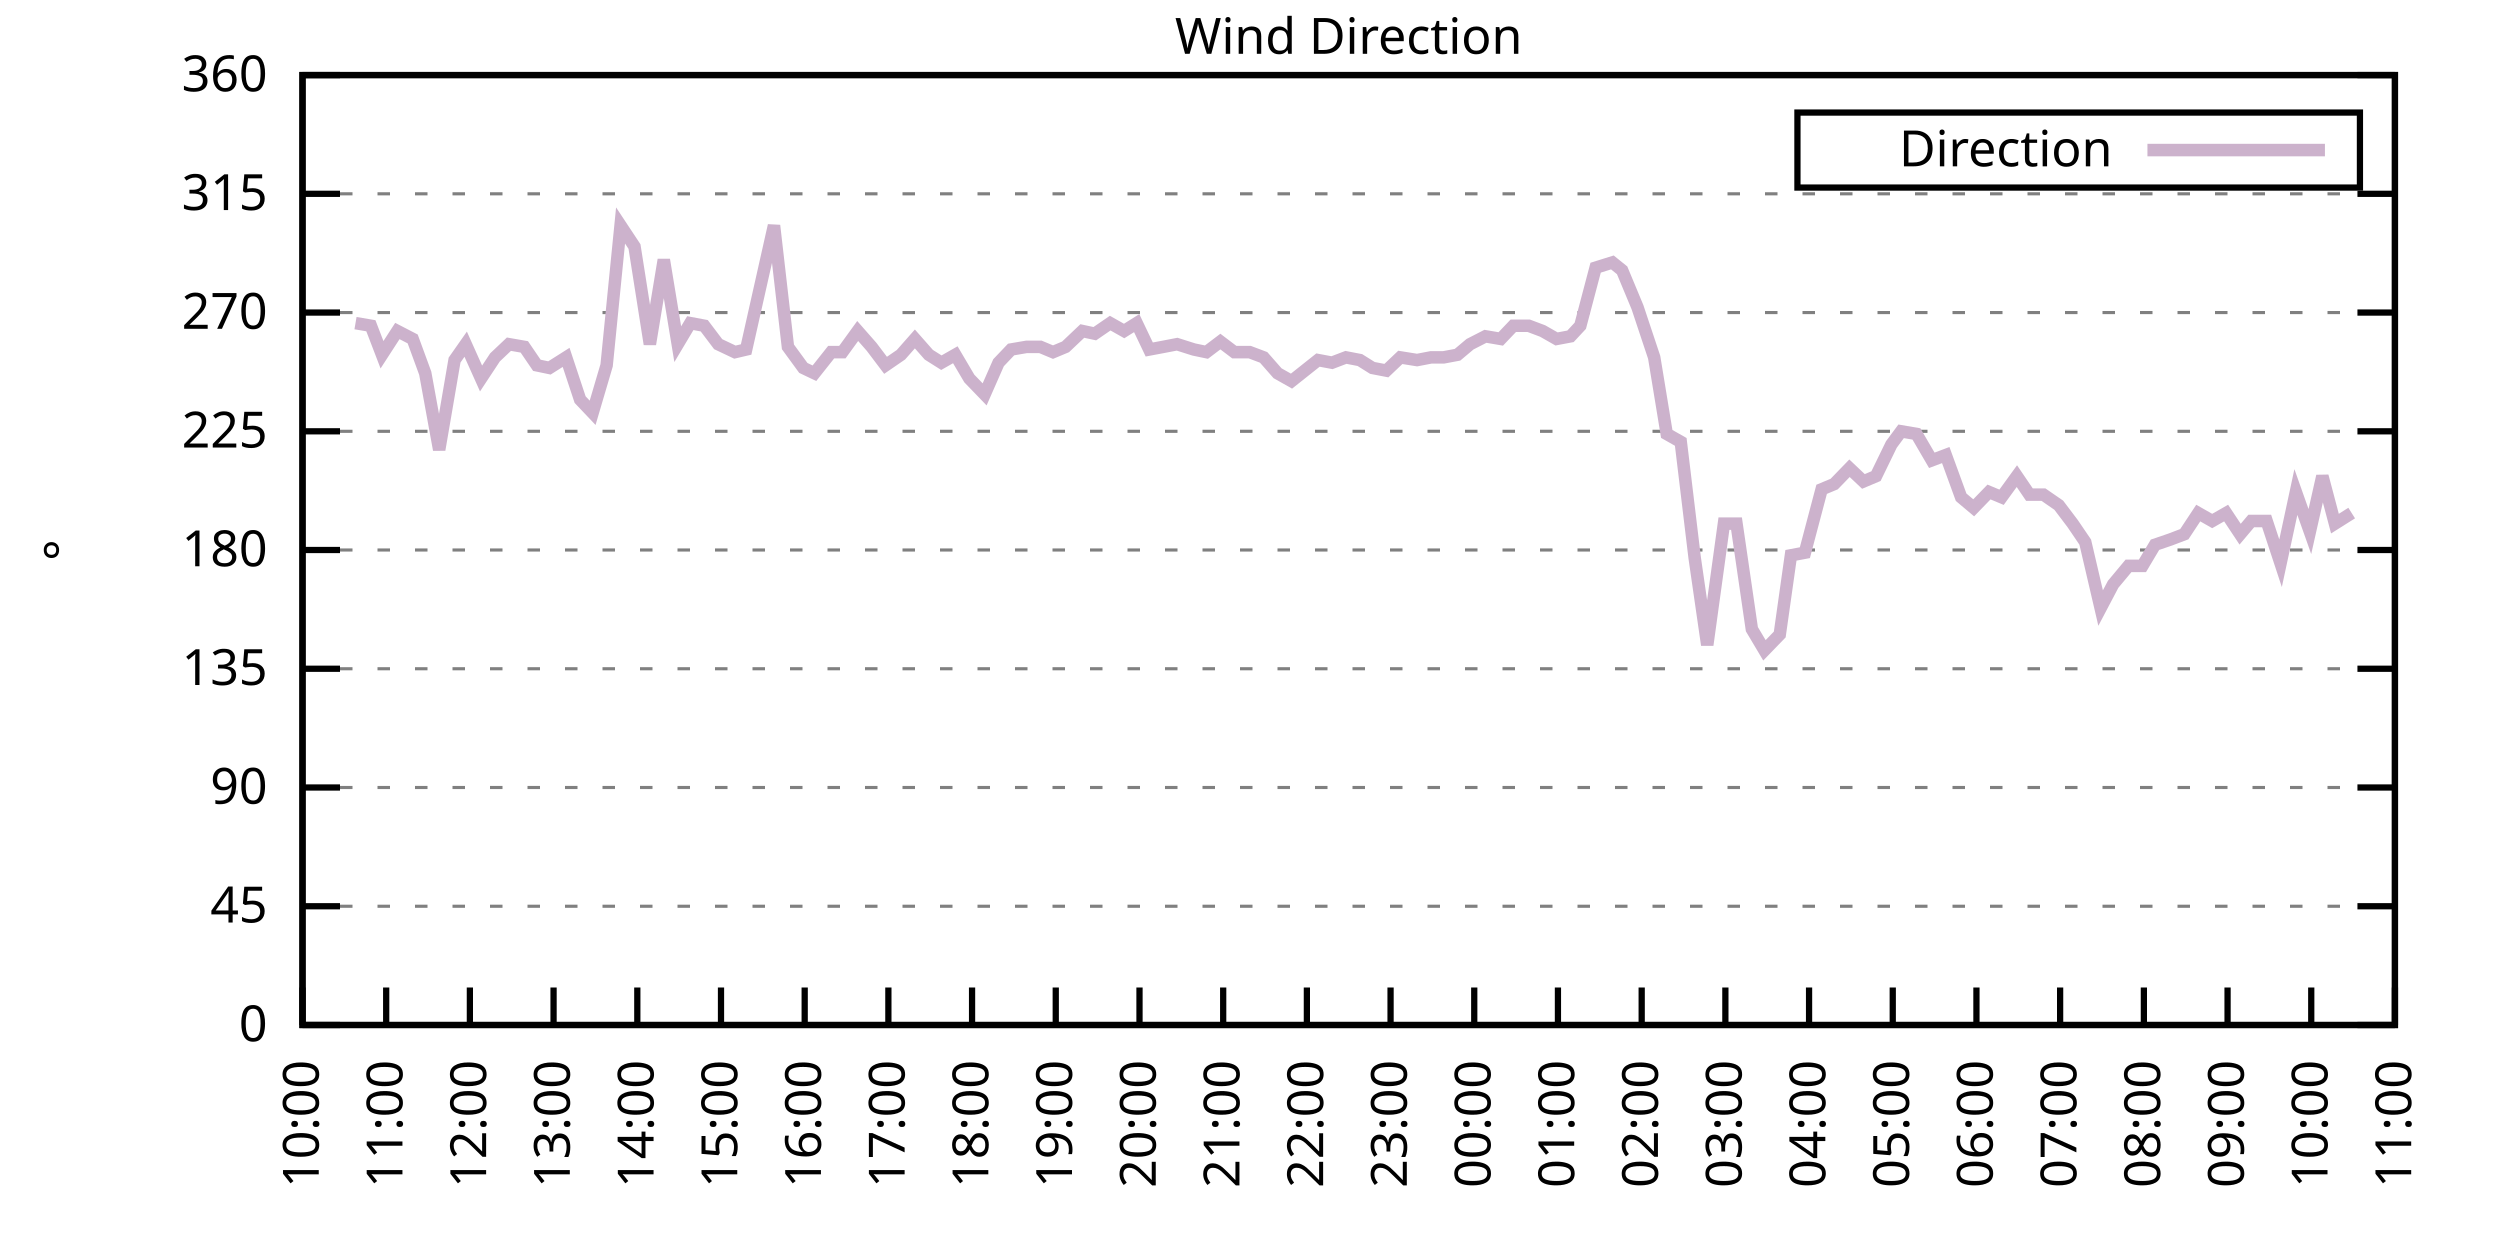
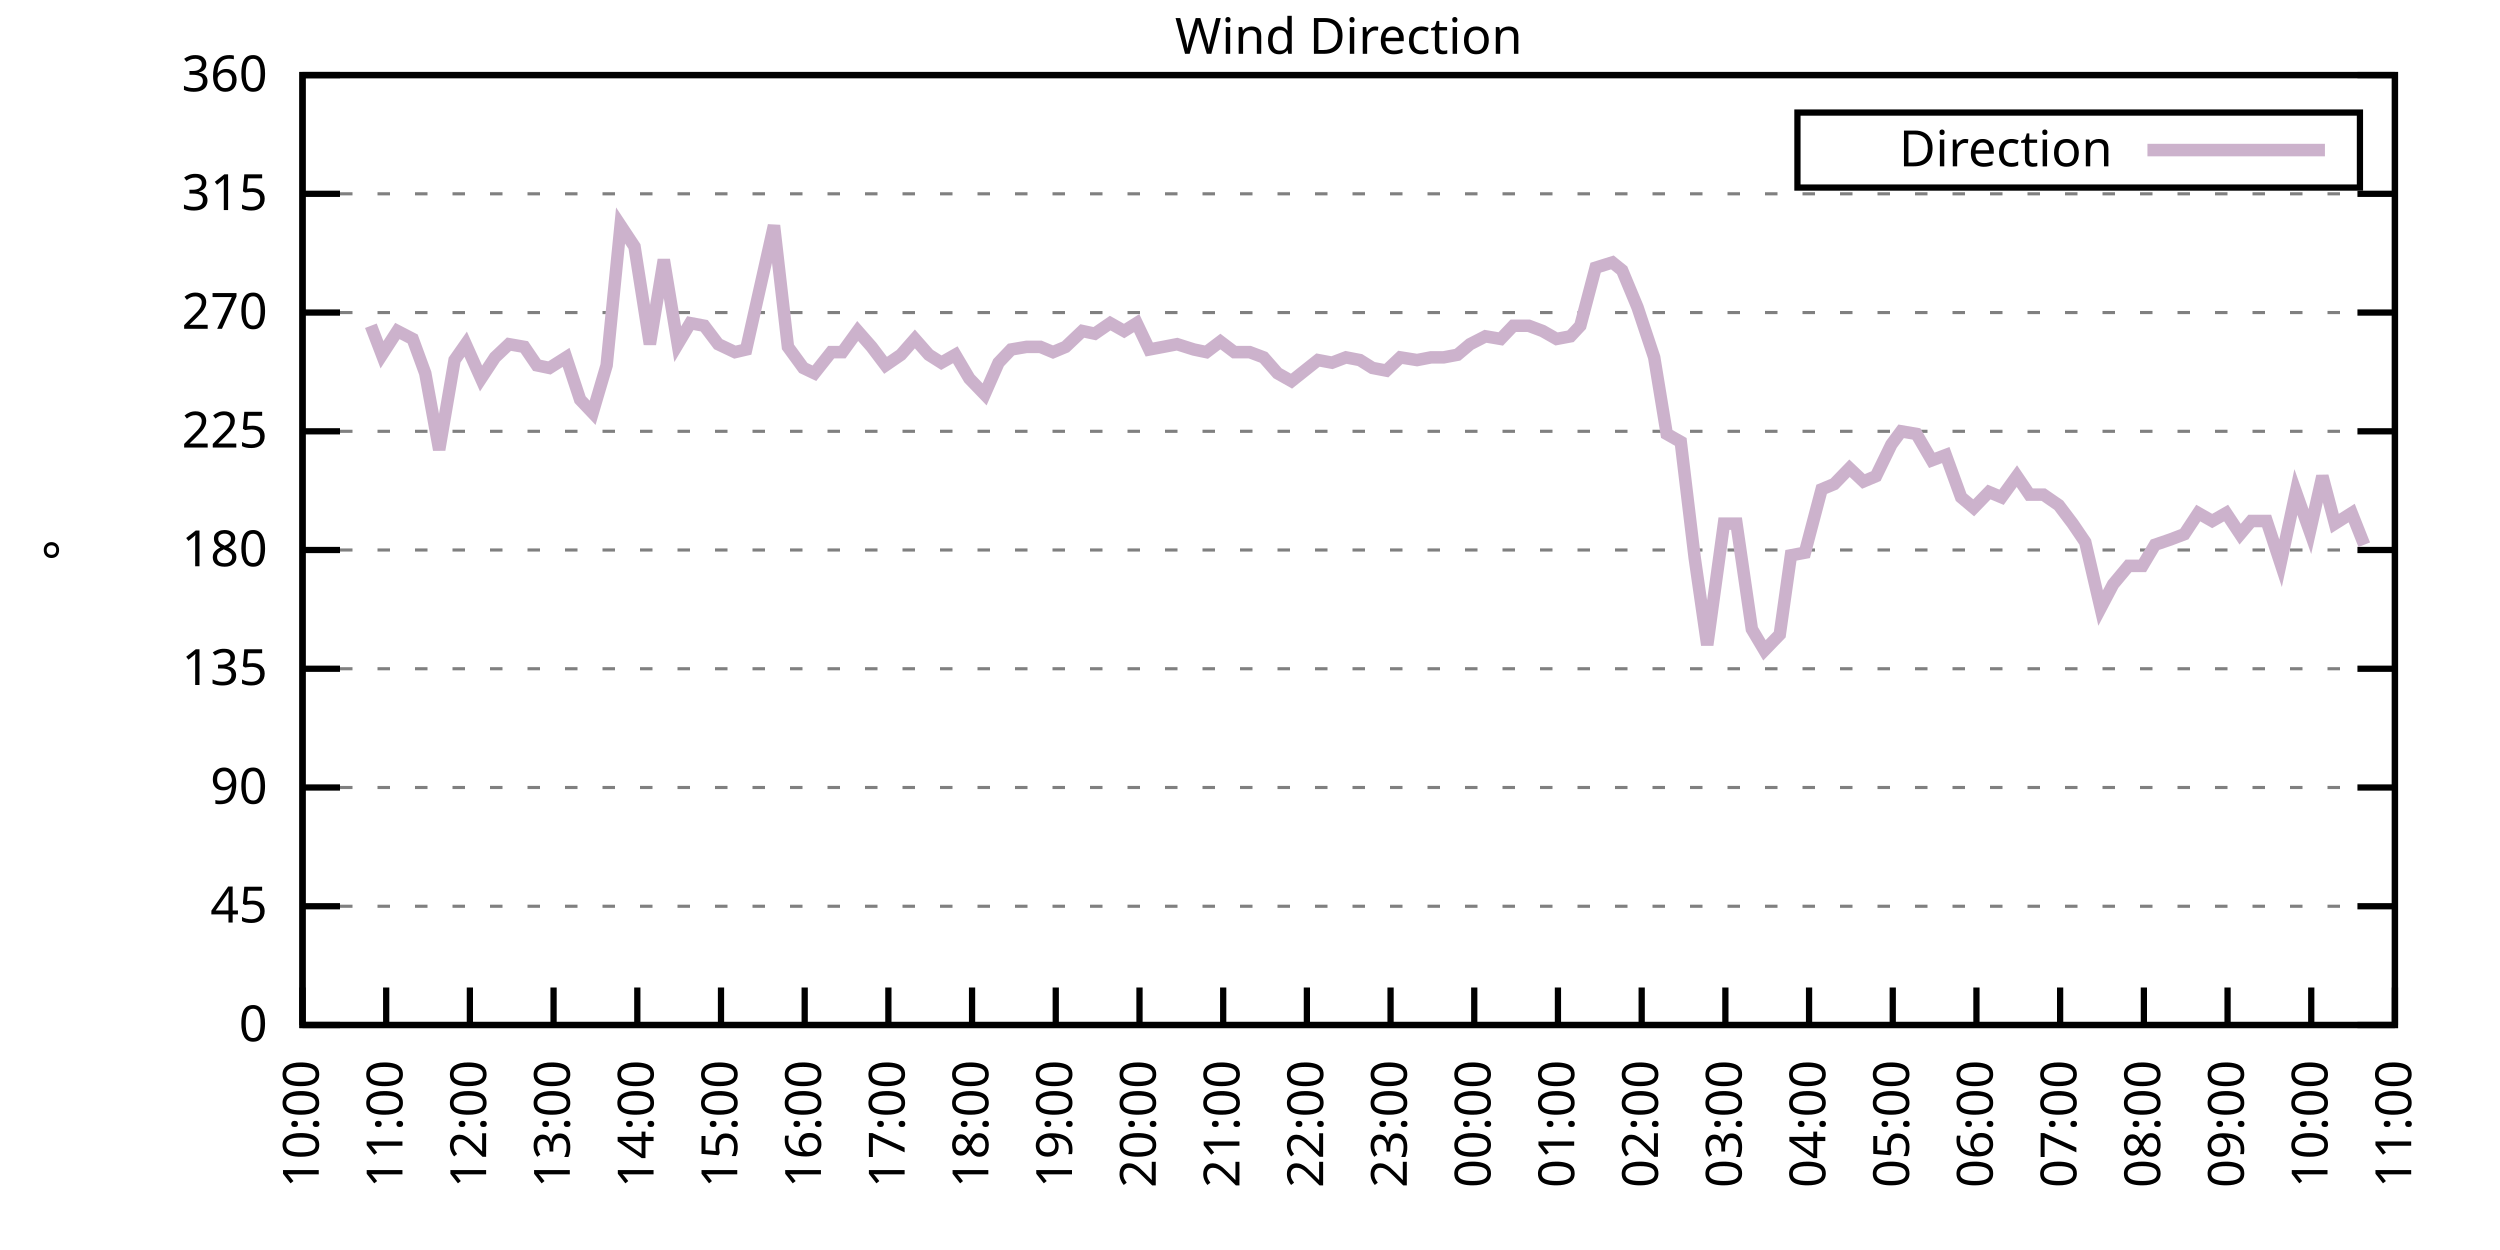
<svg xmlns="http://www.w3.org/2000/svg" xmlns:xlink="http://www.w3.org/1999/xlink" width="400" height="200" viewBox="0 0 400 200">
  <g id="gnuplot_canvas">
    <rect x="0" y="0" width="400" height="200" fill="none" />
    <defs>
      <circle id="gpDot" r="0.5" stroke-width="0.5" stroke="currentColor" />
      <path id="gpPt0" stroke-width="0.333" stroke="currentColor" d="M-1,0 h2 M0,-1 v2" />
      <path id="gpPt1" stroke-width="0.333" stroke="currentColor" d="M-1,-1 L1,1 M1,-1 L-1,1" />
      <path id="gpPt2" stroke-width="0.333" stroke="currentColor" d="M-1,0 L1,0 M0,-1 L0,1 M-1,-1 L1,1 M-1,1 L1,-1" />
      <rect id="gpPt3" stroke-width="0.333" stroke="currentColor" x="-1" y="-1" width="2" height="2" />
      <rect id="gpPt4" stroke-width="0.333" stroke="currentColor" fill="currentColor" x="-1" y="-1" width="2" height="2" />
      <circle id="gpPt5" stroke-width="0.333" stroke="currentColor" cx="0" cy="0" r="1" />
      <use xlink:href="#gpPt5" id="gpPt6" fill="currentColor" stroke="none" />
      <path id="gpPt7" stroke-width="0.333" stroke="currentColor" d="M0,-1.33 L-1.33,0.67 L1.33,0.67 z" />
      <use xlink:href="#gpPt7" id="gpPt8" fill="currentColor" stroke="none" />
      <use xlink:href="#gpPt7" id="gpPt9" stroke="currentColor" transform="rotate(180)" />
      <use xlink:href="#gpPt9" id="gpPt10" fill="currentColor" stroke="none" />
      <use xlink:href="#gpPt3" id="gpPt11" stroke="currentColor" transform="rotate(45)" />
      <use xlink:href="#gpPt11" id="gpPt12" fill="currentColor" stroke="none" />
      <path id="gpPt13" stroke-width="0.333" stroke="currentColor" d="M0,1.330 L1.265,0.411 L0.782,-1.067 L-0.782,-1.076 L-1.265,0.411 z" />
      <use xlink:href="#gpPt13" id="gpPt14" fill="currentColor" stroke="none" />
      <filter id="textbox" filterUnits="objectBoundingBox" x="0" y="0" height="1" width="1">
        <feFlood flood-color="white" flood-opacity="1" result="bgnd" />
        <feComposite in="SourceGraphic" in2="bgnd" operator="atop" />
      </filter>
      <filter id="greybox" filterUnits="objectBoundingBox" x="0" y="0" height="1" width="1">
        <feFlood flood-color="lightgrey" flood-opacity="1" result="grey" />
        <feComposite in="SourceGraphic" in2="grey" operator="atop" />
      </filter>
    </defs>
    <g fill="none" color="white" stroke="currentColor" stroke-width="1.00" stroke-linecap="butt" stroke-linejoin="miter">
</g>
    <g fill="none" color="black" stroke="currentColor" stroke-width="1.00" stroke-linecap="butt" stroke-linejoin="miter">
      <g stroke="none" shape-rendering="crispEdges">
        <polygon fill="rgb(255, 255, 255)" points="48.40,164.00 383.18,164.00 383.18,12.02 48.40,12.02 " />
      </g>
    </g>
    <g fill="none" color="black" stroke="currentColor" stroke-width="1.00" stroke-linecap="butt" stroke-linejoin="miter">
</g>
    <g fill="none" color="black" stroke="black" stroke-width="0.50" stroke-linecap="butt" stroke-linejoin="miter">
</g>
    <g fill="none" color="gray" stroke="currentColor" stroke-width="0.50" stroke-linecap="butt" stroke-linejoin="miter">
      <path stroke="gray" stroke-dasharray="2,4" class="gridline" d="M48.40,164.00 L383.19,164.00  " />
    </g>
    <g fill="none" color="gray" stroke="gray" stroke-width="1.00" stroke-linecap="butt" stroke-linejoin="miter">
</g>
    <g fill="none" color="black" stroke="currentColor" stroke-width="1.00" stroke-linecap="butt" stroke-linejoin="miter">
      <path stroke="black" d="M48.40,164.00 L54.40,164.00 M383.19,164.00 L377.19,164.00  " />
      <g transform="translate(42.80,166.60)" stroke="none" fill="black" font-family="Sans" font-size="8.00" text-anchor="end">
        <text>
          <tspan font-family="Sans"> 0</tspan>
        </text>
      </g>
    </g>
    <g fill="none" color="black" stroke="currentColor" stroke-width="1.00" stroke-linecap="butt" stroke-linejoin="miter">
</g>
    <g fill="none" color="black" stroke="black" stroke-width="0.50" stroke-linecap="butt" stroke-linejoin="miter">
</g>
    <g fill="none" color="gray" stroke="currentColor" stroke-width="0.50" stroke-linecap="butt" stroke-linejoin="miter">
      <path stroke="gray" stroke-dasharray="2,4" class="gridline" d="M48.40,145.00 L383.19,145.00  " />
    </g>
    <g fill="none" color="gray" stroke="gray" stroke-width="1.00" stroke-linecap="butt" stroke-linejoin="miter">
</g>
    <g fill="none" color="black" stroke="currentColor" stroke-width="1.00" stroke-linecap="butt" stroke-linejoin="miter">
      <path stroke="black" d="M48.40,145.00 L54.40,145.00 M383.19,145.00 L377.19,145.00  " />
      <g transform="translate(42.80,147.60)" stroke="none" fill="black" font-family="Sans" font-size="8.00" text-anchor="end">
        <text>
          <tspan font-family="Sans"> 45</tspan>
        </text>
      </g>
    </g>
    <g fill="none" color="black" stroke="currentColor" stroke-width="1.00" stroke-linecap="butt" stroke-linejoin="miter">
</g>
    <g fill="none" color="black" stroke="black" stroke-width="0.50" stroke-linecap="butt" stroke-linejoin="miter">
</g>
    <g fill="none" color="gray" stroke="currentColor" stroke-width="0.50" stroke-linecap="butt" stroke-linejoin="miter">
      <path stroke="gray" stroke-dasharray="2,4" class="gridline" d="M48.40,126.00 L383.19,126.00  " />
    </g>
    <g fill="none" color="gray" stroke="gray" stroke-width="1.00" stroke-linecap="butt" stroke-linejoin="miter">
</g>
    <g fill="none" color="black" stroke="currentColor" stroke-width="1.00" stroke-linecap="butt" stroke-linejoin="miter">
      <path stroke="black" d="M48.40,126.00 L54.40,126.00 M383.19,126.00 L377.19,126.00  " />
      <g transform="translate(42.80,128.60)" stroke="none" fill="black" font-family="Sans" font-size="8.00" text-anchor="end">
        <text>
          <tspan font-family="Sans"> 90</tspan>
        </text>
      </g>
    </g>
    <g fill="none" color="black" stroke="currentColor" stroke-width="1.00" stroke-linecap="butt" stroke-linejoin="miter">
</g>
    <g fill="none" color="black" stroke="black" stroke-width="0.50" stroke-linecap="butt" stroke-linejoin="miter">
</g>
    <g fill="none" color="gray" stroke="currentColor" stroke-width="0.50" stroke-linecap="butt" stroke-linejoin="miter">
      <path stroke="gray" stroke-dasharray="2,4" class="gridline" d="M48.40,107.00 L383.19,107.00  " />
    </g>
    <g fill="none" color="gray" stroke="gray" stroke-width="1.00" stroke-linecap="butt" stroke-linejoin="miter">
</g>
    <g fill="none" color="black" stroke="currentColor" stroke-width="1.00" stroke-linecap="butt" stroke-linejoin="miter">
      <path stroke="black" d="M48.40,107.00 L54.40,107.00 M383.19,107.00 L377.19,107.00  " />
      <g transform="translate(42.80,109.60)" stroke="none" fill="black" font-family="Sans" font-size="8.00" text-anchor="end">
        <text>
          <tspan font-family="Sans"> 135</tspan>
        </text>
      </g>
    </g>
    <g fill="none" color="black" stroke="currentColor" stroke-width="1.00" stroke-linecap="butt" stroke-linejoin="miter">
</g>
    <g fill="none" color="black" stroke="black" stroke-width="0.50" stroke-linecap="butt" stroke-linejoin="miter">
</g>
    <g fill="none" color="gray" stroke="currentColor" stroke-width="0.50" stroke-linecap="butt" stroke-linejoin="miter">
      <path stroke="gray" stroke-dasharray="2,4" class="gridline" d="M48.40,88.00 L383.19,88.00  " />
    </g>
    <g fill="none" color="gray" stroke="gray" stroke-width="1.00" stroke-linecap="butt" stroke-linejoin="miter">
</g>
    <g fill="none" color="black" stroke="currentColor" stroke-width="1.00" stroke-linecap="butt" stroke-linejoin="miter">
      <path stroke="black" d="M48.40,88.00 L54.40,88.00 M383.19,88.00 L377.19,88.00  " />
      <g transform="translate(42.80,90.60)" stroke="none" fill="black" font-family="Sans" font-size="8.00" text-anchor="end">
        <text>
          <tspan font-family="Sans"> 180</tspan>
        </text>
      </g>
    </g>
    <g fill="none" color="black" stroke="currentColor" stroke-width="1.00" stroke-linecap="butt" stroke-linejoin="miter">
</g>
    <g fill="none" color="black" stroke="black" stroke-width="0.50" stroke-linecap="butt" stroke-linejoin="miter">
</g>
    <g fill="none" color="gray" stroke="currentColor" stroke-width="0.50" stroke-linecap="butt" stroke-linejoin="miter">
      <path stroke="gray" stroke-dasharray="2,4" class="gridline" d="M48.40,69.01 L383.19,69.01  " />
    </g>
    <g fill="none" color="gray" stroke="gray" stroke-width="1.00" stroke-linecap="butt" stroke-linejoin="miter">
</g>
    <g fill="none" color="black" stroke="currentColor" stroke-width="1.00" stroke-linecap="butt" stroke-linejoin="miter">
      <path stroke="black" d="M48.40,69.01 L54.40,69.01 M383.19,69.01 L377.19,69.01  " />
      <g transform="translate(42.80,71.61)" stroke="none" fill="black" font-family="Sans" font-size="8.00" text-anchor="end">
        <text>
          <tspan font-family="Sans"> 225</tspan>
        </text>
      </g>
    </g>
    <g fill="none" color="black" stroke="currentColor" stroke-width="1.00" stroke-linecap="butt" stroke-linejoin="miter">
</g>
    <g fill="none" color="black" stroke="black" stroke-width="0.50" stroke-linecap="butt" stroke-linejoin="miter">
</g>
    <g fill="none" color="gray" stroke="currentColor" stroke-width="0.50" stroke-linecap="butt" stroke-linejoin="miter">
      <path stroke="gray" stroke-dasharray="2,4" class="gridline" d="M48.40,50.01 L383.19,50.01  " />
    </g>
    <g fill="none" color="gray" stroke="gray" stroke-width="1.00" stroke-linecap="butt" stroke-linejoin="miter">
</g>
    <g fill="none" color="black" stroke="currentColor" stroke-width="1.00" stroke-linecap="butt" stroke-linejoin="miter">
      <path stroke="black" d="M48.40,50.01 L54.40,50.01 M383.19,50.01 L377.19,50.01  " />
      <g transform="translate(42.80,52.61)" stroke="none" fill="black" font-family="Sans" font-size="8.00" text-anchor="end">
        <text>
          <tspan font-family="Sans"> 270</tspan>
        </text>
      </g>
    </g>
    <g fill="none" color="black" stroke="currentColor" stroke-width="1.00" stroke-linecap="butt" stroke-linejoin="miter">
</g>
    <g fill="none" color="black" stroke="black" stroke-width="0.50" stroke-linecap="butt" stroke-linejoin="miter">
</g>
    <g fill="none" color="gray" stroke="currentColor" stroke-width="0.50" stroke-linecap="butt" stroke-linejoin="miter">
      <path stroke="gray" stroke-dasharray="2,4" class="gridline" d="M48.40,31.01 L383.19,31.01  " />
    </g>
    <g fill="none" color="gray" stroke="gray" stroke-width="1.00" stroke-linecap="butt" stroke-linejoin="miter">
</g>
    <g fill="none" color="black" stroke="currentColor" stroke-width="1.00" stroke-linecap="butt" stroke-linejoin="miter">
      <path stroke="black" d="M48.40,31.01 L54.40,31.01 M383.19,31.01 L377.19,31.01  " />
      <g transform="translate(42.80,33.61)" stroke="none" fill="black" font-family="Sans" font-size="8.00" text-anchor="end">
        <text>
          <tspan font-family="Sans"> 315</tspan>
        </text>
      </g>
    </g>
    <g fill="none" color="black" stroke="currentColor" stroke-width="1.00" stroke-linecap="butt" stroke-linejoin="miter">
</g>
    <g fill="none" color="black" stroke="black" stroke-width="0.50" stroke-linecap="butt" stroke-linejoin="miter">
</g>
    <g fill="none" color="gray" stroke="currentColor" stroke-width="0.50" stroke-linecap="butt" stroke-linejoin="miter">
      <path stroke="gray" stroke-dasharray="2,4" class="gridline" d="M48.40,12.01 L383.19,12.01  " />
    </g>
    <g fill="none" color="gray" stroke="gray" stroke-width="1.00" stroke-linecap="butt" stroke-linejoin="miter">
</g>
    <g fill="none" color="black" stroke="currentColor" stroke-width="1.00" stroke-linecap="butt" stroke-linejoin="miter">
      <path stroke="black" d="M48.40,12.01 L54.40,12.01 M383.19,12.01 L377.19,12.01  " />
      <g transform="translate(42.80,14.61)" stroke="none" fill="black" font-family="Sans" font-size="8.00" text-anchor="end">
        <text>
          <tspan font-family="Sans"> 360</tspan>
        </text>
      </g>
    </g>
    <g fill="none" color="black" stroke="currentColor" stroke-width="1.00" stroke-linecap="butt" stroke-linejoin="miter">
      <path stroke="black" d="M48.40,164.00 L48.40,158.00  " />
      <g transform="translate(51.00,169.60) rotate(270.00)" stroke="none" fill="black" font-family="Sans" font-size="8.00" text-anchor="end">
        <text>
          <tspan font-family="Sans">10:00</tspan>
        </text>
      </g>
    </g>
    <g fill="none" color="black" stroke="currentColor" stroke-width="1.00" stroke-linecap="butt" stroke-linejoin="miter">
      <path stroke="black" d="M61.79,164.00 L61.79,158.00  " />
      <g transform="translate(64.39,169.60) rotate(270.00)" stroke="none" fill="black" font-family="Sans" font-size="8.00" text-anchor="end">
        <text>
          <tspan font-family="Sans">11:00</tspan>
        </text>
      </g>
    </g>
    <g fill="none" color="black" stroke="currentColor" stroke-width="1.00" stroke-linecap="butt" stroke-linejoin="miter">
      <path stroke="black" d="M75.18,164.00 L75.18,158.00  " />
      <g transform="translate(77.78,169.60) rotate(270.00)" stroke="none" fill="black" font-family="Sans" font-size="8.00" text-anchor="end">
        <text>
          <tspan font-family="Sans">12:00</tspan>
        </text>
      </g>
    </g>
    <g fill="none" color="black" stroke="currentColor" stroke-width="1.00" stroke-linecap="butt" stroke-linejoin="miter">
      <path stroke="black" d="M88.57,164.00 L88.57,158.00  " />
      <g transform="translate(91.17,169.60) rotate(270.00)" stroke="none" fill="black" font-family="Sans" font-size="8.00" text-anchor="end">
        <text>
          <tspan font-family="Sans">13:00</tspan>
        </text>
      </g>
    </g>
    <g fill="none" color="black" stroke="currentColor" stroke-width="1.00" stroke-linecap="butt" stroke-linejoin="miter">
      <path stroke="black" d="M101.97,164.00 L101.97,158.00  " />
      <g transform="translate(104.57,169.60) rotate(270.00)" stroke="none" fill="black" font-family="Sans" font-size="8.00" text-anchor="end">
        <text>
          <tspan font-family="Sans">14:00</tspan>
        </text>
      </g>
    </g>
    <g fill="none" color="black" stroke="currentColor" stroke-width="1.00" stroke-linecap="butt" stroke-linejoin="miter">
      <path stroke="black" d="M115.36,164.00 L115.36,158.00  " />
      <g transform="translate(117.96,169.60) rotate(270.00)" stroke="none" fill="black" font-family="Sans" font-size="8.00" text-anchor="end">
        <text>
          <tspan font-family="Sans">15:00</tspan>
        </text>
      </g>
    </g>
    <g fill="none" color="black" stroke="currentColor" stroke-width="1.00" stroke-linecap="butt" stroke-linejoin="miter">
      <path stroke="black" d="M128.75,164.00 L128.75,158.00  " />
      <g transform="translate(131.35,169.60) rotate(270.00)" stroke="none" fill="black" font-family="Sans" font-size="8.00" text-anchor="end">
        <text>
          <tspan font-family="Sans">16:00</tspan>
        </text>
      </g>
    </g>
    <g fill="none" color="black" stroke="currentColor" stroke-width="1.00" stroke-linecap="butt" stroke-linejoin="miter">
      <path stroke="black" d="M142.14,164.00 L142.14,158.00  " />
      <g transform="translate(144.74,169.60) rotate(270.00)" stroke="none" fill="black" font-family="Sans" font-size="8.00" text-anchor="end">
        <text>
          <tspan font-family="Sans">17:00</tspan>
        </text>
      </g>
    </g>
    <g fill="none" color="black" stroke="currentColor" stroke-width="1.00" stroke-linecap="butt" stroke-linejoin="miter">
      <path stroke="black" d="M155.53,164.00 L155.53,158.00  " />
      <g transform="translate(158.13,169.60) rotate(270.00)" stroke="none" fill="black" font-family="Sans" font-size="8.00" text-anchor="end">
        <text>
          <tspan font-family="Sans">18:00</tspan>
        </text>
      </g>
    </g>
    <g fill="none" color="black" stroke="currentColor" stroke-width="1.00" stroke-linecap="butt" stroke-linejoin="miter">
      <path stroke="black" d="M168.92,164.00 L168.92,158.00  " />
      <g transform="translate(171.52,169.60) rotate(270.00)" stroke="none" fill="black" font-family="Sans" font-size="8.00" text-anchor="end">
        <text>
          <tspan font-family="Sans">19:00</tspan>
        </text>
      </g>
    </g>
    <g fill="none" color="black" stroke="currentColor" stroke-width="1.00" stroke-linecap="butt" stroke-linejoin="miter">
      <path stroke="black" d="M182.32,164.00 L182.32,158.00  " />
      <g transform="translate(184.92,169.60) rotate(270.00)" stroke="none" fill="black" font-family="Sans" font-size="8.00" text-anchor="end">
        <text>
          <tspan font-family="Sans">20:00</tspan>
        </text>
      </g>
    </g>
    <g fill="none" color="black" stroke="currentColor" stroke-width="1.00" stroke-linecap="butt" stroke-linejoin="miter">
      <path stroke="black" d="M195.71,164.00 L195.71,158.00  " />
      <g transform="translate(198.31,169.60) rotate(270.00)" stroke="none" fill="black" font-family="Sans" font-size="8.00" text-anchor="end">
        <text>
          <tspan font-family="Sans">21:00</tspan>
        </text>
      </g>
    </g>
    <g fill="none" color="black" stroke="currentColor" stroke-width="1.00" stroke-linecap="butt" stroke-linejoin="miter">
      <path stroke="black" d="M209.10,164.00 L209.10,158.00  " />
      <g transform="translate(211.70,169.60) rotate(270.00)" stroke="none" fill="black" font-family="Sans" font-size="8.00" text-anchor="end">
        <text>
          <tspan font-family="Sans">22:00</tspan>
        </text>
      </g>
    </g>
    <g fill="none" color="black" stroke="currentColor" stroke-width="1.00" stroke-linecap="butt" stroke-linejoin="miter">
      <path stroke="black" d="M222.49,164.00 L222.49,158.00  " />
      <g transform="translate(225.09,169.60) rotate(270.00)" stroke="none" fill="black" font-family="Sans" font-size="8.00" text-anchor="end">
        <text>
          <tspan font-family="Sans">23:00</tspan>
        </text>
      </g>
    </g>
    <g fill="none" color="black" stroke="currentColor" stroke-width="1.00" stroke-linecap="butt" stroke-linejoin="miter">
      <path stroke="black" d="M235.88,164.00 L235.88,158.00  " />
      <g transform="translate(238.48,169.60) rotate(270.00)" stroke="none" fill="black" font-family="Sans" font-size="8.00" text-anchor="end">
        <text>
          <tspan font-family="Sans">00:00</tspan>
        </text>
      </g>
    </g>
    <g fill="none" color="black" stroke="currentColor" stroke-width="1.00" stroke-linecap="butt" stroke-linejoin="miter">
      <path stroke="black" d="M249.27,164.00 L249.27,158.00  " />
      <g transform="translate(251.87,169.60) rotate(270.00)" stroke="none" fill="black" font-family="Sans" font-size="8.00" text-anchor="end">
        <text>
          <tspan font-family="Sans">01:00</tspan>
        </text>
      </g>
    </g>
    <g fill="none" color="black" stroke="currentColor" stroke-width="1.00" stroke-linecap="butt" stroke-linejoin="miter">
      <path stroke="black" d="M262.67,164.00 L262.67,158.00  " />
      <g transform="translate(265.27,169.60) rotate(270.00)" stroke="none" fill="black" font-family="Sans" font-size="8.00" text-anchor="end">
        <text>
          <tspan font-family="Sans">02:00</tspan>
        </text>
      </g>
    </g>
    <g fill="none" color="black" stroke="currentColor" stroke-width="1.00" stroke-linecap="butt" stroke-linejoin="miter">
      <path stroke="black" d="M276.06,164.00 L276.06,158.00  " />
      <g transform="translate(278.66,169.60) rotate(270.00)" stroke="none" fill="black" font-family="Sans" font-size="8.00" text-anchor="end">
        <text>
          <tspan font-family="Sans">03:00</tspan>
        </text>
      </g>
    </g>
    <g fill="none" color="black" stroke="currentColor" stroke-width="1.00" stroke-linecap="butt" stroke-linejoin="miter">
      <path stroke="black" d="M289.45,164.00 L289.45,158.00  " />
      <g transform="translate(292.05,169.60) rotate(270.00)" stroke="none" fill="black" font-family="Sans" font-size="8.00" text-anchor="end">
        <text>
          <tspan font-family="Sans">04:00</tspan>
        </text>
      </g>
    </g>
    <g fill="none" color="black" stroke="currentColor" stroke-width="1.00" stroke-linecap="butt" stroke-linejoin="miter">
      <path stroke="black" d="M302.84,164.00 L302.84,158.00  " />
      <g transform="translate(305.44,169.60) rotate(270.00)" stroke="none" fill="black" font-family="Sans" font-size="8.00" text-anchor="end">
        <text>
          <tspan font-family="Sans">05:00</tspan>
        </text>
      </g>
    </g>
    <g fill="none" color="black" stroke="currentColor" stroke-width="1.00" stroke-linecap="butt" stroke-linejoin="miter">
      <path stroke="black" d="M316.23,164.00 L316.23,158.00  " />
      <g transform="translate(318.83,169.60) rotate(270.00)" stroke="none" fill="black" font-family="Sans" font-size="8.00" text-anchor="end">
        <text>
          <tspan font-family="Sans">06:00</tspan>
        </text>
      </g>
    </g>
    <g fill="none" color="black" stroke="currentColor" stroke-width="1.00" stroke-linecap="butt" stroke-linejoin="miter">
      <path stroke="black" d="M329.62,164.00 L329.62,158.00  " />
      <g transform="translate(332.22,169.60) rotate(270.00)" stroke="none" fill="black" font-family="Sans" font-size="8.00" text-anchor="end">
        <text>
          <tspan font-family="Sans">07:00</tspan>
        </text>
      </g>
    </g>
    <g fill="none" color="black" stroke="currentColor" stroke-width="1.00" stroke-linecap="butt" stroke-linejoin="miter">
      <path stroke="black" d="M343.02,164.00 L343.02,158.00  " />
      <g transform="translate(345.62,169.60) rotate(270.00)" stroke="none" fill="black" font-family="Sans" font-size="8.00" text-anchor="end">
        <text>
          <tspan font-family="Sans">08:00</tspan>
        </text>
      </g>
    </g>
    <g fill="none" color="black" stroke="currentColor" stroke-width="1.00" stroke-linecap="butt" stroke-linejoin="miter">
      <path stroke="black" d="M356.41,164.00 L356.41,158.00  " />
      <g transform="translate(359.01,169.60) rotate(270.00)" stroke="none" fill="black" font-family="Sans" font-size="8.00" text-anchor="end">
        <text>
          <tspan font-family="Sans">09:00</tspan>
        </text>
      </g>
    </g>
    <g fill="none" color="black" stroke="currentColor" stroke-width="1.00" stroke-linecap="butt" stroke-linejoin="miter">
      <path stroke="black" d="M369.80,164.00 L369.80,158.00  " />
      <g transform="translate(372.40,169.60) rotate(270.00)" stroke="none" fill="black" font-family="Sans" font-size="8.00" text-anchor="end">
        <text>
          <tspan font-family="Sans">10:00</tspan>
        </text>
      </g>
    </g>
    <g fill="none" color="black" stroke="currentColor" stroke-width="1.00" stroke-linecap="butt" stroke-linejoin="miter">
      <path stroke="black" d="M383.19,164.00 L383.19,158.00  " />
      <g transform="translate(385.79,169.60) rotate(270.00)" stroke="none" fill="black" font-family="Sans" font-size="8.00" text-anchor="end">
        <text>
          <tspan font-family="Sans">11:00</tspan>
        </text>
      </g>
    </g>
    <g fill="none" color="black" stroke="currentColor" stroke-width="1.00" stroke-linecap="butt" stroke-linejoin="miter">
</g>
    <g fill="none" color="black" stroke="currentColor" stroke-width="1.00" stroke-linecap="butt" stroke-linejoin="miter">
      <path stroke="black" d="M48.40,12.01 L48.40,164.00 L383.19,164.00 L383.19,12.01 L48.40,12.01 Z  " />
    </g>
    <g fill="none" color="black" stroke="currentColor" stroke-width="1.00" stroke-linecap="butt" stroke-linejoin="miter">
</g>
    <g fill="none" color="black" stroke="currentColor" stroke-width="1.00" stroke-linecap="butt" stroke-linejoin="miter">
      <path stroke="black" d="M287.59,30.01 L287.59,18.01 L377.59,18.01 L377.59,30.01 L287.59,30.01 Z  " />
    </g>
    <g id="Wind_direction_plot_1">
      <g fill="none" color="white" stroke="black" stroke-width="2.00" stroke-linecap="butt" stroke-linejoin="miter">
</g>
      <g fill="none" color="black" stroke="currentColor" stroke-width="2.00" stroke-linecap="butt" stroke-linejoin="miter">
        <g transform="translate(337.99,26.61)" stroke="none" fill="black" font-family="Sans" font-size="8.00" text-anchor="end">
          <text>
            <tspan font-family="Sans">Direction</tspan>
          </text>
        </g>
      </g>
      <g fill="none" color="black" stroke="currentColor" stroke-width="2.00" stroke-linecap="butt" stroke-linejoin="miter">
-         <path stroke="rgb(204, 178, 204)" d="M343.59,24.01 L371.99,24.01 M56.88,51.70 L59.34,52.12 L61.12,56.76 L63.58,52.96 L66.03,54.23 L68.04,59.72   L70.27,71.96 L72.73,57.61 L74.51,55.07 L76.97,60.56 L79.20,57.18 L81.43,55.07 L83.89,55.50 L85.90,58.45   L87.91,58.87 L90.58,57.18 L92.82,63.94 L94.82,66.05 L97.06,58.45 L99.29,36.08 L101.52,39.45 L103.98,55.07   L106.21,41.56 L108.44,55.07 L110.45,51.70 L112.68,52.12 L114.91,55.07 L117.59,56.34 L119.38,55.92 L123.84,36.08   L126.07,55.50 L128.53,58.87 L130.31,59.72 L132.99,56.34 L134.78,56.34 L137.23,52.96 L139.46,55.50 L141.69,58.45   L144.15,56.76 L146.38,54.23 L148.61,56.76 L150.62,58.03 L152.85,56.76 L155.09,60.56 L157.54,63.10 L159.77,58.03   L161.78,55.92 L164.24,55.50 L166.47,55.50 L168.48,56.34 L170.49,55.50 L173.17,52.96 L175.17,53.39 L177.63,51.70   L179.86,52.96 L181.87,51.70 L183.88,55.92 L186.11,55.50 L188.34,55.07 L191.02,55.92 L193.03,56.34 L195.26,54.65   L197.49,56.34 L199.95,56.34 L202.18,57.18 L204.41,59.72 L206.64,60.98 L210.88,57.61 L213.12,58.03 L215.35,57.18   L217.58,57.61 L219.59,58.87 L221.82,59.30 L224.05,57.18 L226.73,57.61 L228.96,57.18 L230.97,57.18 L233.20,56.76   L235.21,55.07 L237.67,53.81 L240.12,54.23 L242.13,52.12 L244.59,52.12 L246.82,52.96 L249.05,54.23 L251.28,53.81   L252.85,52.12 L255.30,42.83 L257.98,41.99 L259.54,43.25 L262.00,49.16 L264.67,57.18 L266.68,69.43 L268.92,70.70   L271.15,89.27 L273.16,103.20 L275.83,83.78 L277.84,83.78 L280.30,100.67 L282.31,104.05 L284.76,101.52 L286.55,88.85   L288.78,88.43 L291.46,78.29 L293.47,77.45 L295.92,74.92 L298.15,77.03 L300.16,76.18 L302.62,71.12 L304.18,69.01   L306.63,69.43 L309.09,73.65 L311.32,72.81 L313.78,79.56 L315.79,81.25 L318.24,78.72 L320.25,79.56 L322.70,76.18   L324.71,79.14 L326.95,79.14 L329.40,80.83 L331.63,83.78 L333.64,86.74 L336.10,97.29 L338.10,93.49 L340.56,90.54   L342.79,90.54 L344.80,87.16 L347.26,86.32 L349.49,85.47 L351.72,82.09 L353.95,83.36 L356.18,82.09 L358.42,85.47   L360.20,83.36 L362.66,83.36 L364.89,90.12 L367.34,78.72 L369.58,85.05 L371.58,76.18 L373.59,83.78 L376.27,82.09    " />
+         <path stroke="rgb(204, 178, 204)" d="M343.59,24.01 L371.99,24.01 M59.34,52.12 L61.12,56.76 L63.58,52.96 L66.03,54.23 L68.04,59.72 L70.27,71.96   L72.73,57.61 L74.51,55.07 L76.97,60.56 L79.20,57.18 L81.43,55.07 L83.89,55.50 L85.90,58.45 L87.91,58.87   L90.58,57.18 L92.82,63.94 L94.82,66.05 L97.06,58.45 L99.29,36.08 L101.52,39.45 L103.98,55.07 L106.21,41.56   L108.44,55.07 L110.45,51.70 L112.68,52.12 L114.91,55.07 L117.59,56.34 L119.38,55.92 L123.84,36.08 L126.07,55.50   L128.53,58.87 L130.31,59.72 L132.99,56.34 L134.78,56.34 L137.23,52.96 L139.46,55.50 L141.69,58.45 L144.15,56.76   L146.38,54.23 L148.61,56.76 L150.62,58.03 L152.85,56.76 L155.09,60.56 L157.54,63.10 L159.77,58.03 L161.78,55.92   L164.24,55.50 L166.47,55.50 L168.48,56.34 L170.49,55.50 L173.17,52.96 L175.17,53.39 L177.63,51.70 L179.86,52.96   L181.87,51.70 L183.88,55.92 L186.11,55.50 L188.34,55.07 L191.02,55.92 L193.03,56.34 L195.26,54.65 L197.49,56.34   L199.95,56.34 L202.18,57.18 L204.41,59.72 L206.64,60.98 L210.88,57.61 L213.12,58.03 L215.35,57.18 L217.58,57.61   L219.59,58.87 L221.82,59.30 L224.05,57.18 L226.73,57.61 L228.96,57.18 L230.97,57.18 L233.20,56.76 L235.21,55.07   L237.67,53.81 L240.12,54.23 L242.13,52.12 L244.59,52.12 L246.82,52.96 L249.05,54.23 L251.28,53.81 L252.85,52.12   L255.30,42.83 L257.98,41.99 L259.54,43.25 L262.00,49.16 L264.67,57.18 L266.68,69.43 L268.92,70.70 L271.15,89.27   L273.16,103.20 L275.83,83.78 L277.84,83.78 L280.30,100.67 L282.31,104.05 L284.76,101.52 L286.55,88.85 L288.78,88.43   L291.46,78.29 L293.47,77.45 L295.92,74.92 L298.15,77.03 L300.16,76.18 L302.62,71.12 L304.18,69.01 L306.63,69.43   L309.09,73.65 L311.32,72.81 L313.78,79.56 L315.79,81.25 L318.24,78.72 L320.25,79.56 L322.70,76.18 L324.71,79.14   L326.95,79.14 L329.40,80.83 L331.63,83.78 L333.64,86.74 L336.10,97.29 L338.10,93.49 L340.56,90.54 L342.79,90.54   L344.80,87.16 L347.26,86.32 L349.49,85.47 L351.72,82.09 L353.95,83.36 L356.18,82.09 L358.42,85.47 L360.20,83.36   L362.66,83.36 L364.89,90.12 L367.34,78.72 L369.58,85.05 L371.58,76.18 L373.59,83.78 L376.27,82.09 L378.28,87.16    " />
      </g>
    </g>
    <g fill="none" color="black" stroke="currentColor" stroke-width="2.00" stroke-linecap="butt" stroke-linejoin="miter">
</g>
    <g fill="none" color="black" stroke="black" stroke-width="1.00" stroke-linecap="butt" stroke-linejoin="miter">
</g>
    <g fill="none" color="black" stroke="currentColor" stroke-width="1.00" stroke-linecap="butt" stroke-linejoin="miter">
      <path stroke="black" d="M48.40,12.01 L48.40,164.00 L383.19,164.00 L383.19,12.01 L48.40,12.01 Z  " />
      <g transform="translate(12.80,88.01) rotate(270.00)" stroke="none" fill="black" font-family="Sans" font-size="8.00" text-anchor="middle">
        <text>
          <tspan font-family="Sans">°</tspan>
        </text>
      </g>
    </g>
    <g fill="none" color="black" stroke="currentColor" stroke-width="1.00" stroke-linecap="butt" stroke-linejoin="miter">
</g>
    <g fill="none" color="black" stroke="currentColor" stroke-width="1.00" stroke-linecap="butt" stroke-linejoin="miter">
      <g transform="translate(215.79,8.61)" stroke="none" fill="black" font-family="Sans" font-size="8.00" text-anchor="middle">
        <text>
          <tspan font-family="Sans">Wind Direction</tspan>
        </text>
      </g>
    </g>
    <g fill="none" color="black" stroke="currentColor" stroke-width="1.00" stroke-linecap="butt" stroke-linejoin="miter">
</g>
  </g>
</svg>
